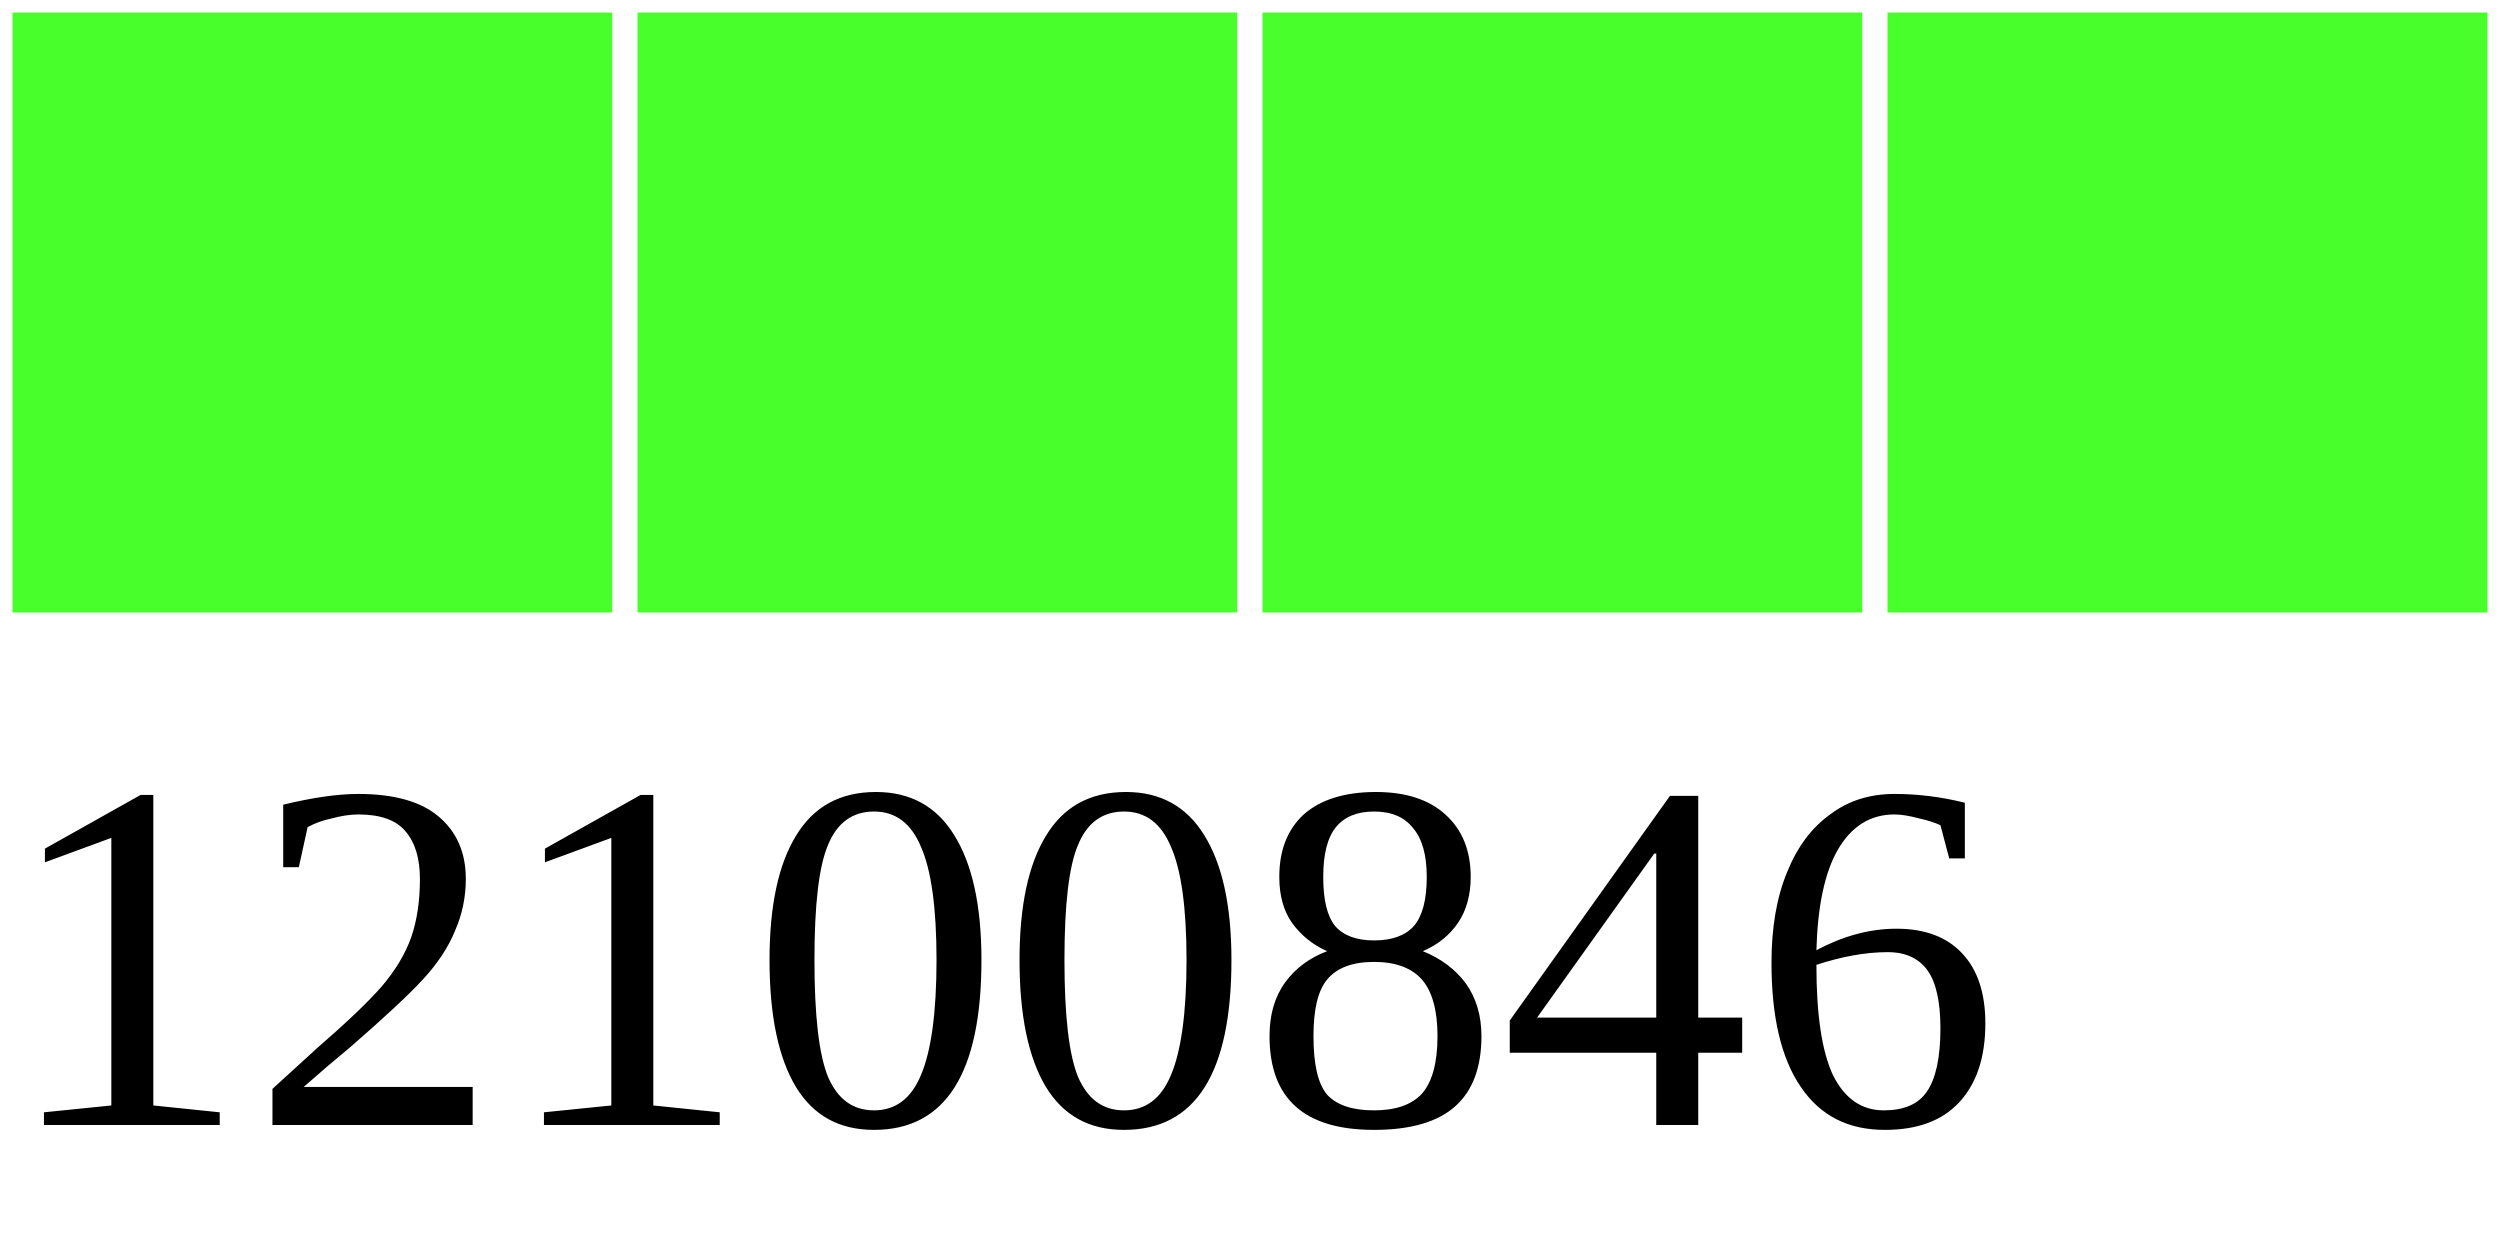
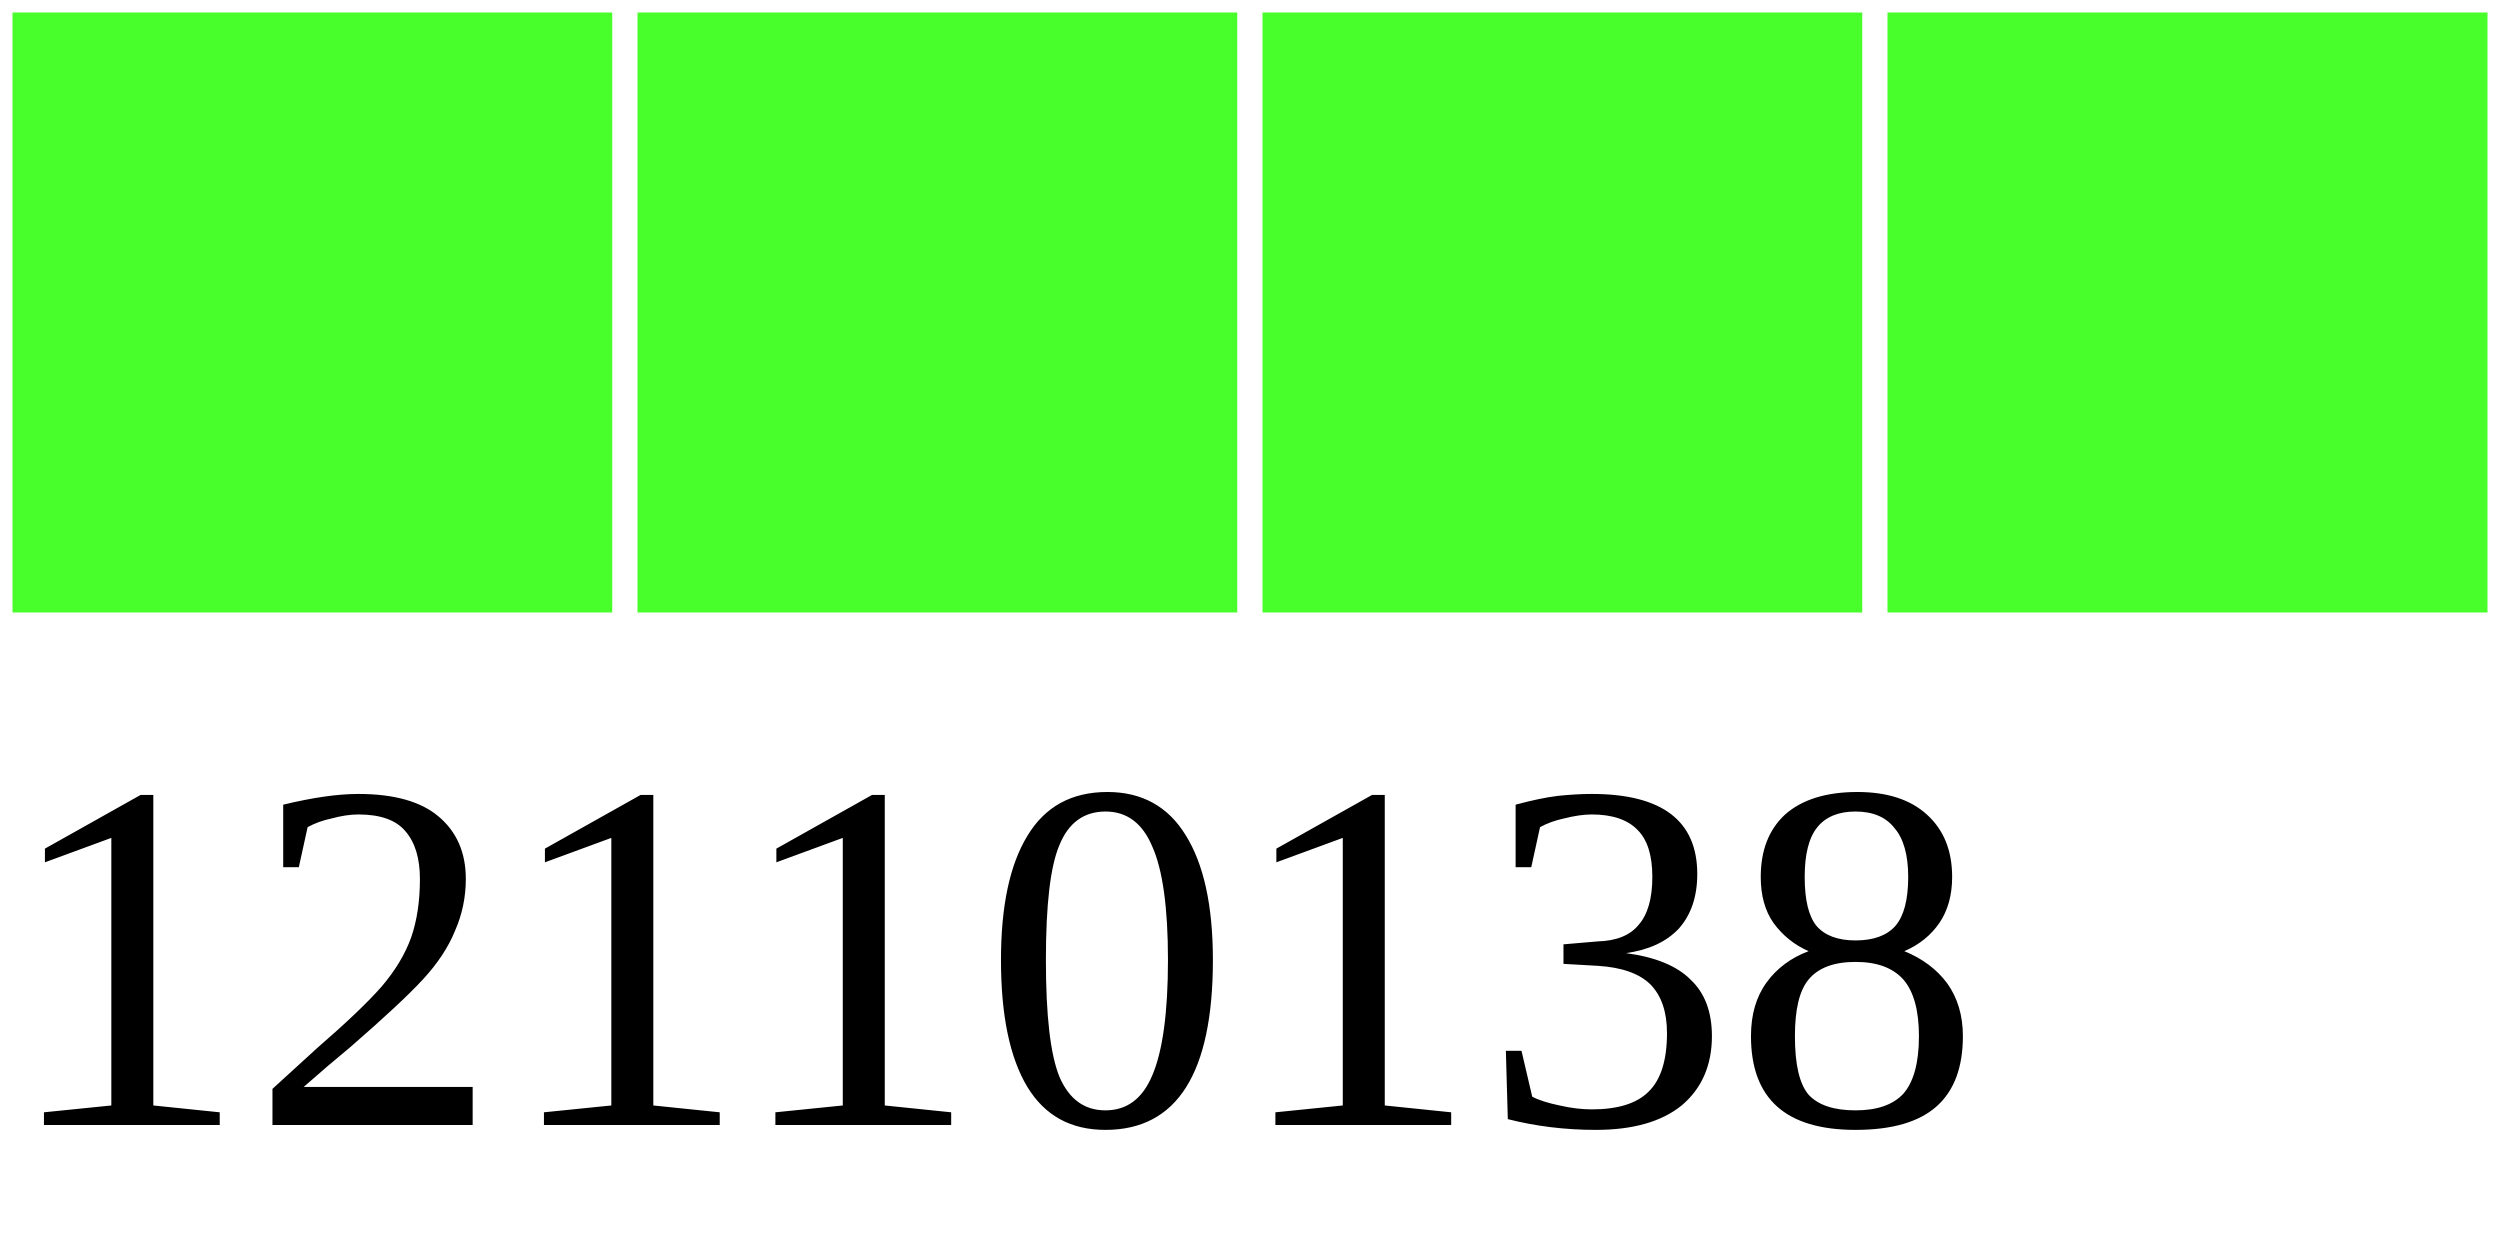
<svg xmlns="http://www.w3.org/2000/svg" width="40" height="20">
  <g>
    <rect width="10" height="10" style="fill:#48FF2C;stroke-width:0.4;stroke:rgb(255,255,255)" x="0" />
    <rect width="10" height="10" style="fill:#48FF2C;stroke-width:0.4;stroke:rgb(255,255,255)" x="10" />
    <rect width="10" height="10" style="fill:#48FF2C;stroke-width:0.4;stroke:rgb(255,255,255)" x="20" />
    <rect width="10" height="10" style="fill:#48FF2C;stroke-width:0.4;stroke:rgb(255,255,255)" x="30" />
-     <text x="0" y="18" fill="black" font-size="8">12100846</text>
+     <text x="0" y="18" fill="black" font-size="8">12110138</text>
  </g>
</svg>
